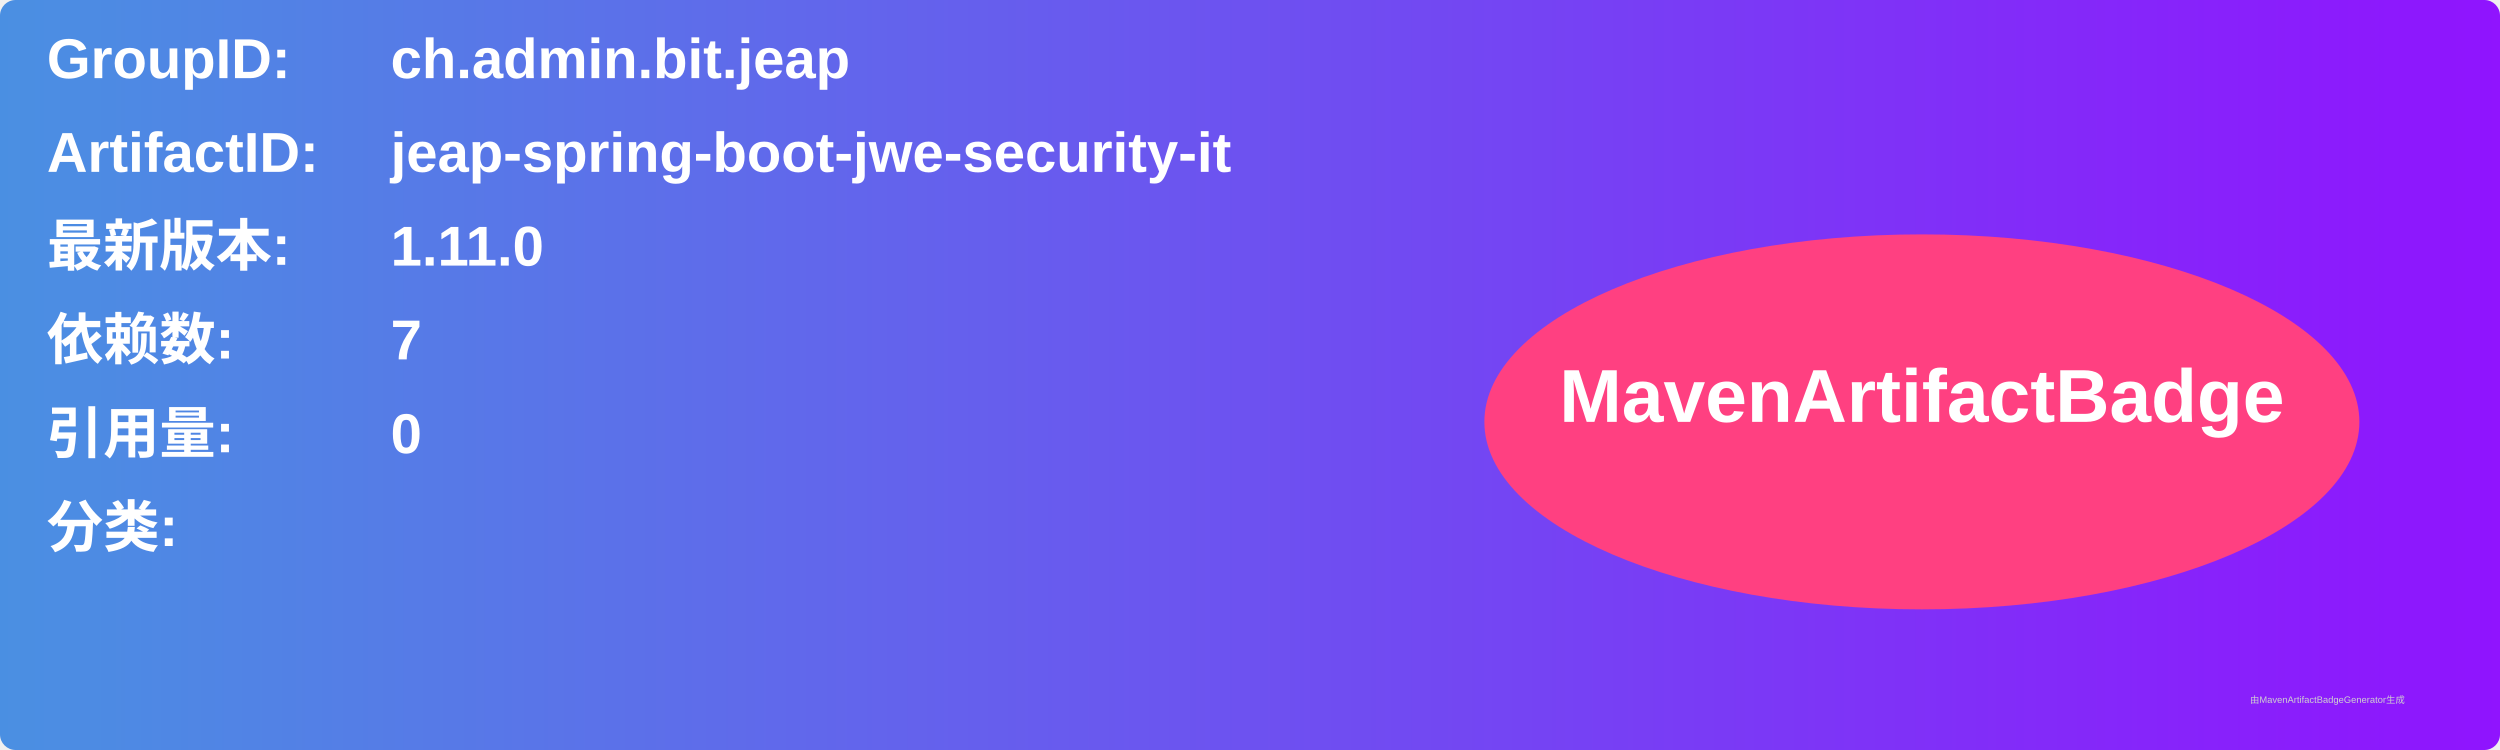
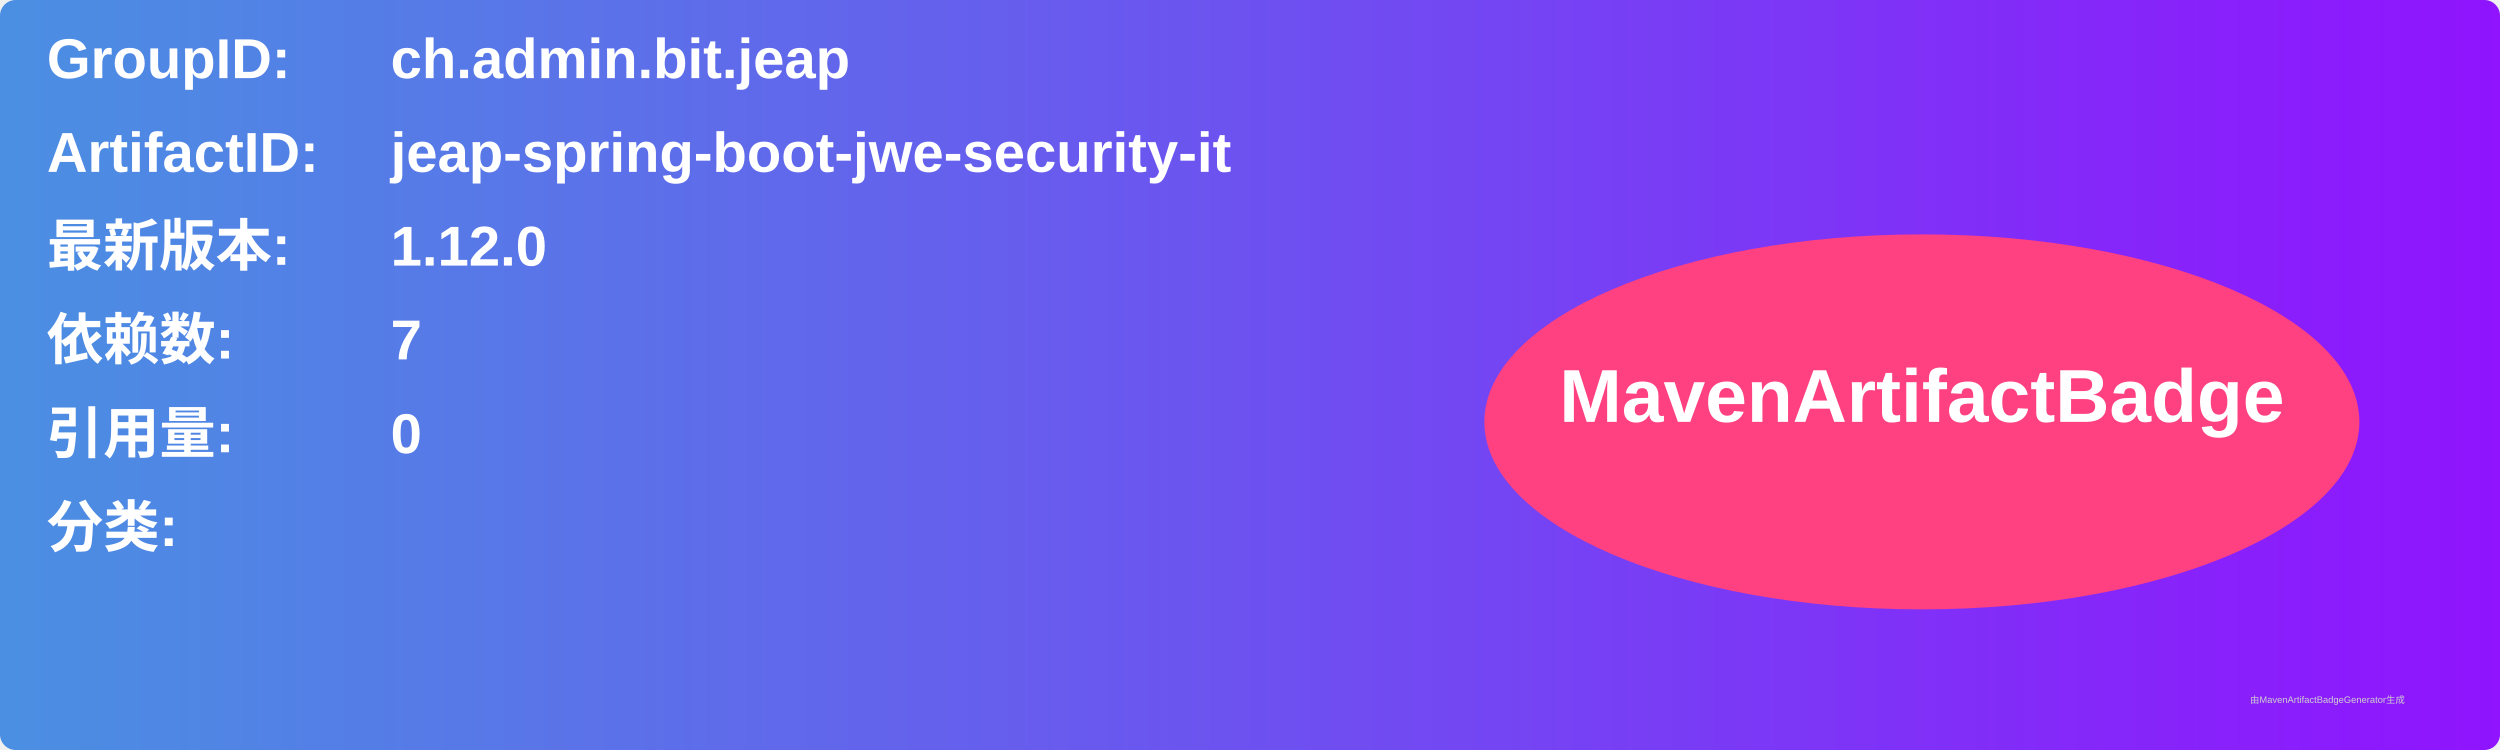
<svg xmlns="http://www.w3.org/2000/svg" width="800" height="240" viewBox="0 0 800 240">
  <linearGradient id="grad" x1="0%" y1="0%" x2="100%" y2="0%">
    <stop offset="0%" stop-color="#4a90e2" />
    <stop offset="100%" stop-color="#9013fe" />
  </linearGradient>
  <rect width="100%" height="100%" rx="5" ry="5" fill="url(#grad)" />
  <g transform="translate(15, 15)">
    <text x="0" y="10" font-family="Arial" font-size="18" fill="white" font-weight="bold" width="260">GroupID:</text>
    <text x="110" y="10" font-family="Arial" font-size="18" fill="white" font-weight="bold" width="460">ch.admin.bit.jeap</text>
    <text x="0" y="40" font-family="Arial" font-size="18" fill="white" font-weight="bold" width="260">ArtifactID:</text>
    <text x="110" y="40" font-family="Arial" font-size="18" fill="white" font-weight="bold" width="460">jeap-spring-boot-jwe-security-it</text>
    <text x="0" y="70" font-family="Arial" font-size="18" fill="white" font-weight="bold">最新版本:</text>
    <text x="110" y="70" font-family="Arial" font-size="18" fill="white" font-weight="bold">
-       <tspan font-weight="bold">1.11.0</tspan>
+       <tspan font-weight="bold">1.12.0</tspan>
    </text>
    <text x="0" y="100" font-family="Arial" font-size="18" fill="white" font-weight="bold">依赖数: </text>
    <text x="110" y="100" font-family="Arial" font-size="18" fill="white">
      <tspan font-weight="bold">7</tspan>
    </text>
    <text x="0" y="130" font-family="Arial" font-size="18" fill="white" font-weight="bold">引用量: </text>
    <text x="110" y="130" font-family="Arial" font-size="18" fill="white">
      <tspan font-weight="bold">0</tspan>
    </text>
    <text x="0" y="160" font-family="Arial" font-size="18" fill="white" font-weight="bold">分类:</text>
    <text x="10" y="190" font-family="Arial" font-size="10" fill="white">
      <tspan font-weight="bold" />
    </text>
    <ellipse cx="600" cy="120" rx="140" ry="60" fill="#ff4081" />
    <text x="600" y="120" text-anchor="middle" font-family="Arial" font-size="24" fill="white" font-weight="bold">MavenArtifactBadge</text>
  </g>
  <text x="720" y="225" font-family="Arial" font-size="3" fill="#d0d0d0">由MavenArtifactBadgeGenerator生成</text>
</svg>
